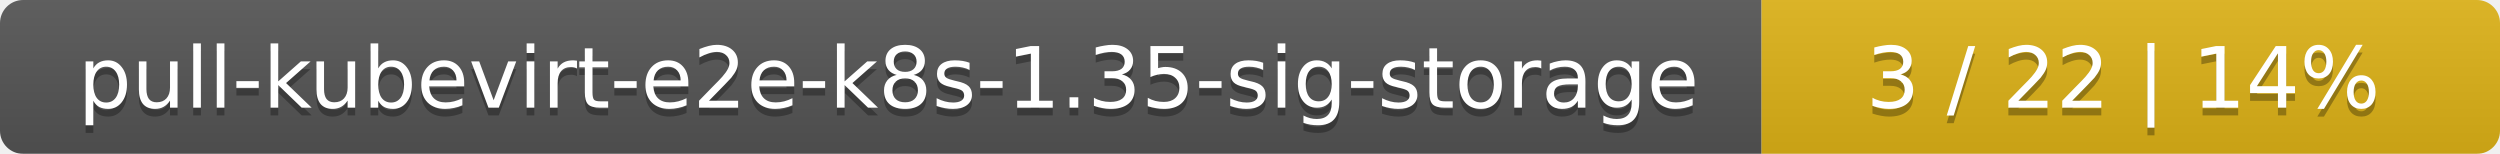
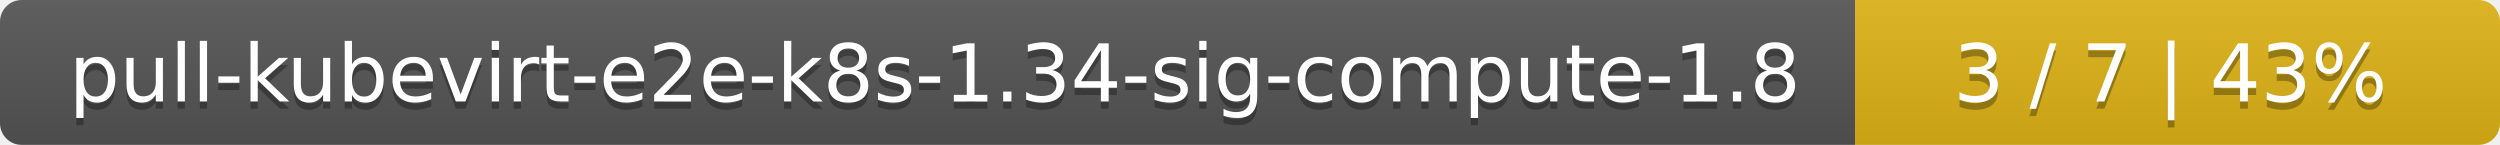
- <svg xmlns="http://www.w3.org/2000/svg" width="325" height="20">
+ <svg xmlns="http://www.w3.org/2000/svg" width="345" height="20">
  <linearGradient id="smooth" x2="0" y2="100%">
    <stop offset="0" stop-color="#bbb" stop-opacity=".1" />
    <stop offset="1" stop-opacity=".1" />
  </linearGradient>
  <mask id="round">
-     <rect width="325" height="20" rx="3" fill="#fff" />
+     <rect width="345" height="20" rx="3" fill="#fff" />
  </mask>
  <g mask="url(#round)">
-     <rect width="229" height="20" fill="#555" />
-     <rect x="229" width="96" height="20" fill="#dfb317" />
-     <rect width="325" height="20" fill="url(#smooth)" />
+     <rect width="256" height="20" fill="#555" />
+     <rect x="256" width="89" height="20" fill="#dfb317" />
+     <rect width="345" height="20" fill="url(#smooth)" />
  </g>
  <g fill="#fff" text-anchor="middle" font-family="DejaVu Sans,Verdana,Geneva,sans-serif" font-size="11">
-     <text x="115.5" y="15" fill="#010101" fill-opacity=".3">pull-kubevirt-e2e-k8s-1.35-sig-storage</text>
-     <text x="115.5" y="14">pull-kubevirt-e2e-k8s-1.35-sig-storage</text>
-     <text x="276" y="15" fill="#010101" fill-opacity=".3">3 / 22    |    14%</text>
-     <text x="276" y="14">3 / 22    |    14%</text>
+     <text x="129" y="15" fill="#010101" fill-opacity=".3">pull-kubevirt-e2e-k8s-1.34-sig-compute-1.8</text>
+     <text x="129" y="14">pull-kubevirt-e2e-k8s-1.34-sig-compute-1.8</text>
+     <text x="299.5" y="15" fill="#010101" fill-opacity=".3">3 / 7    |    43%</text>
+     <text x="299.5" y="14">3 / 7    |    43%</text>
  </g>
</svg>
